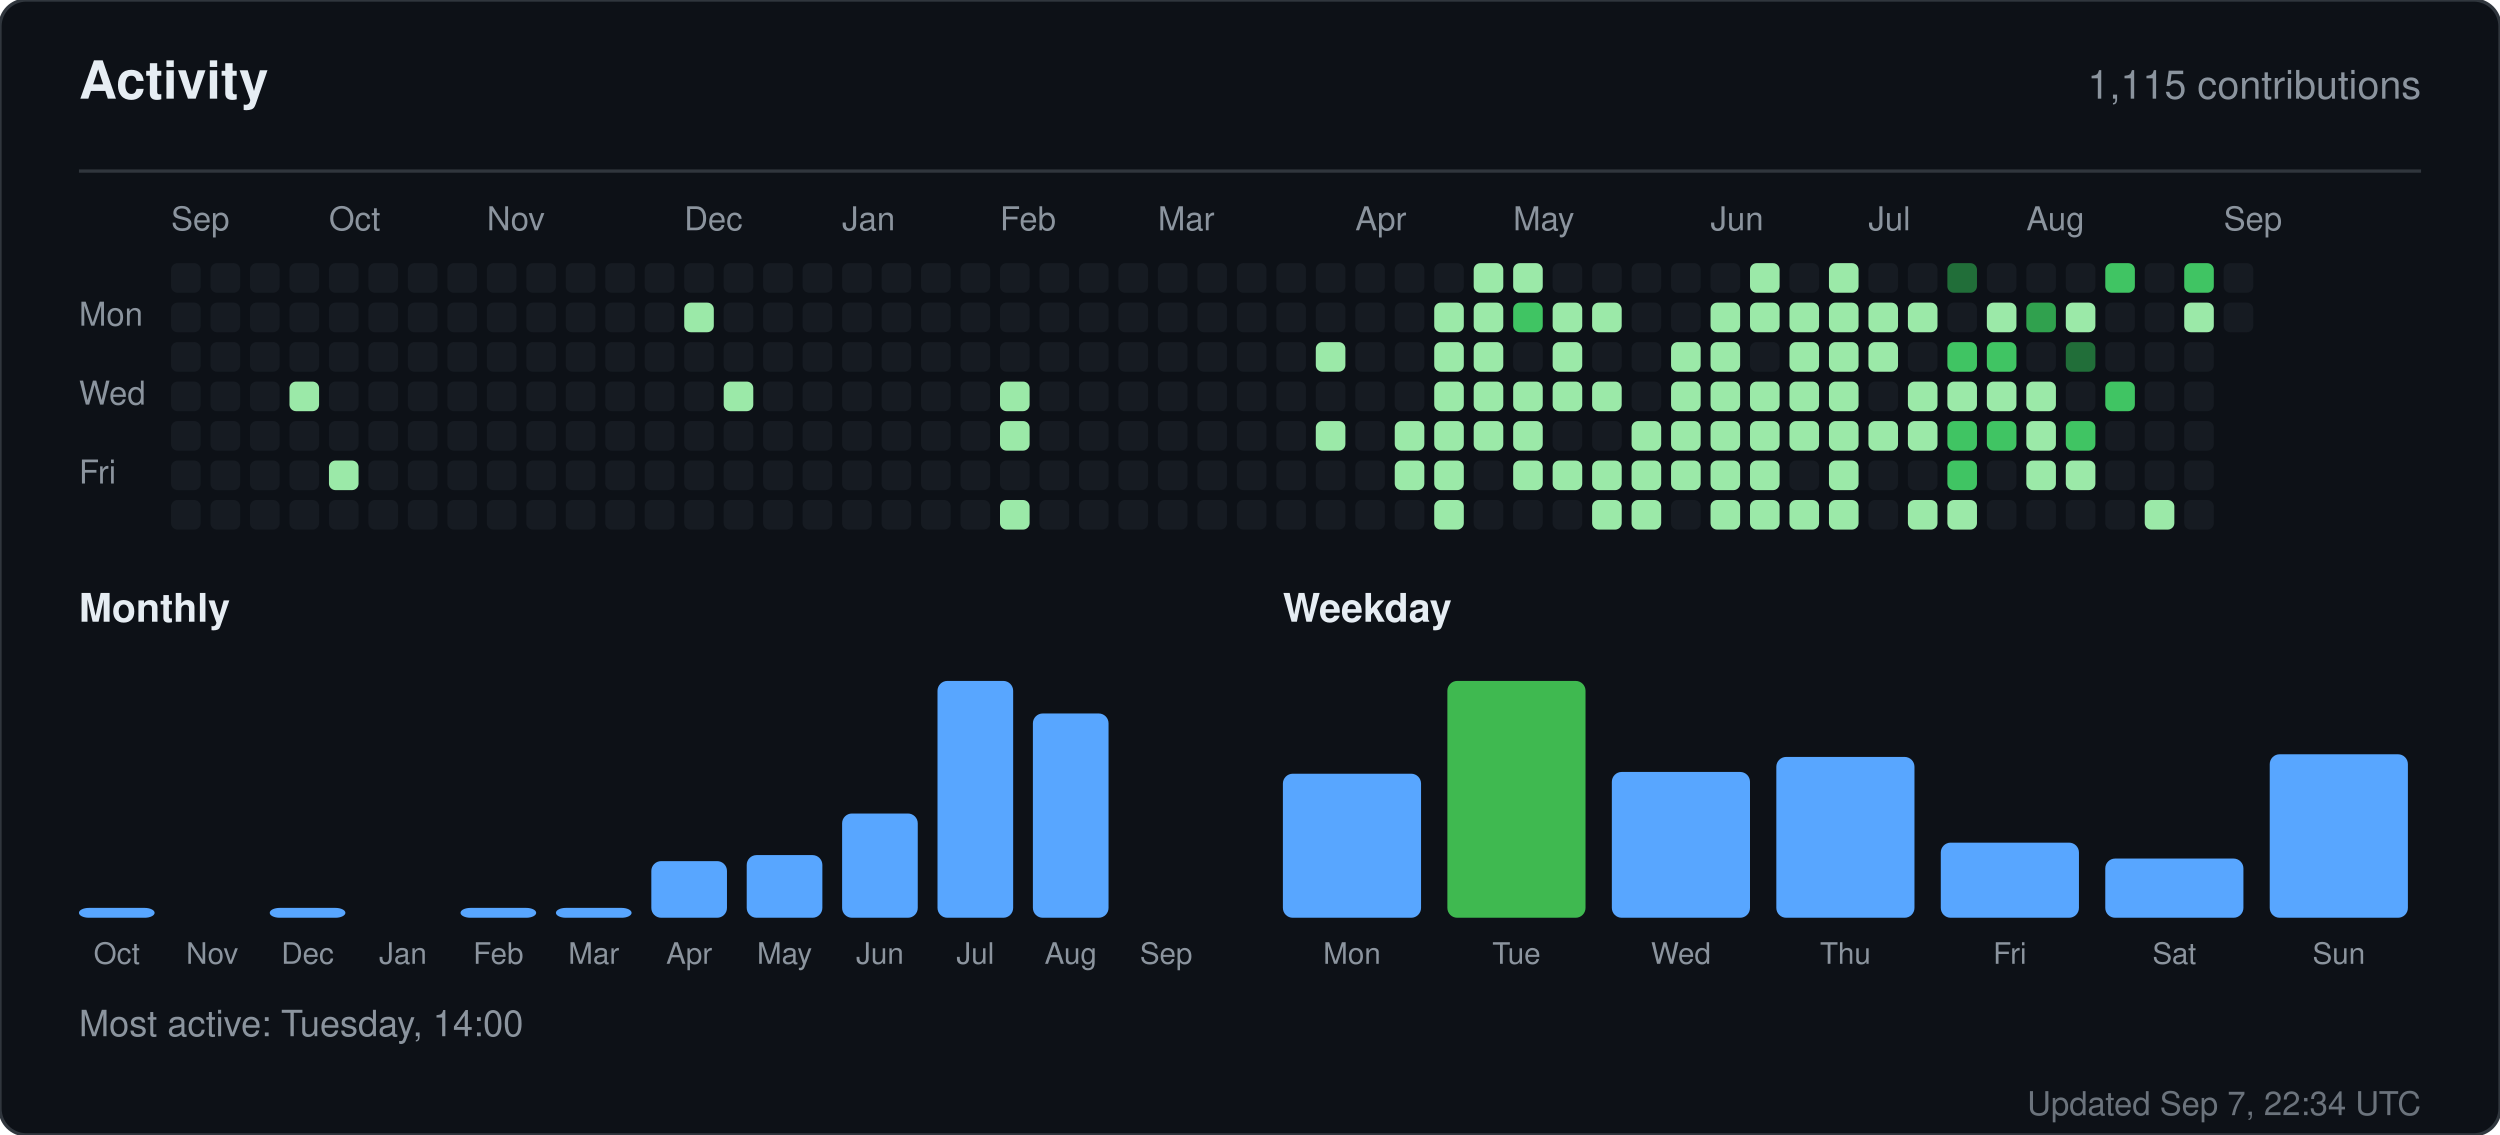
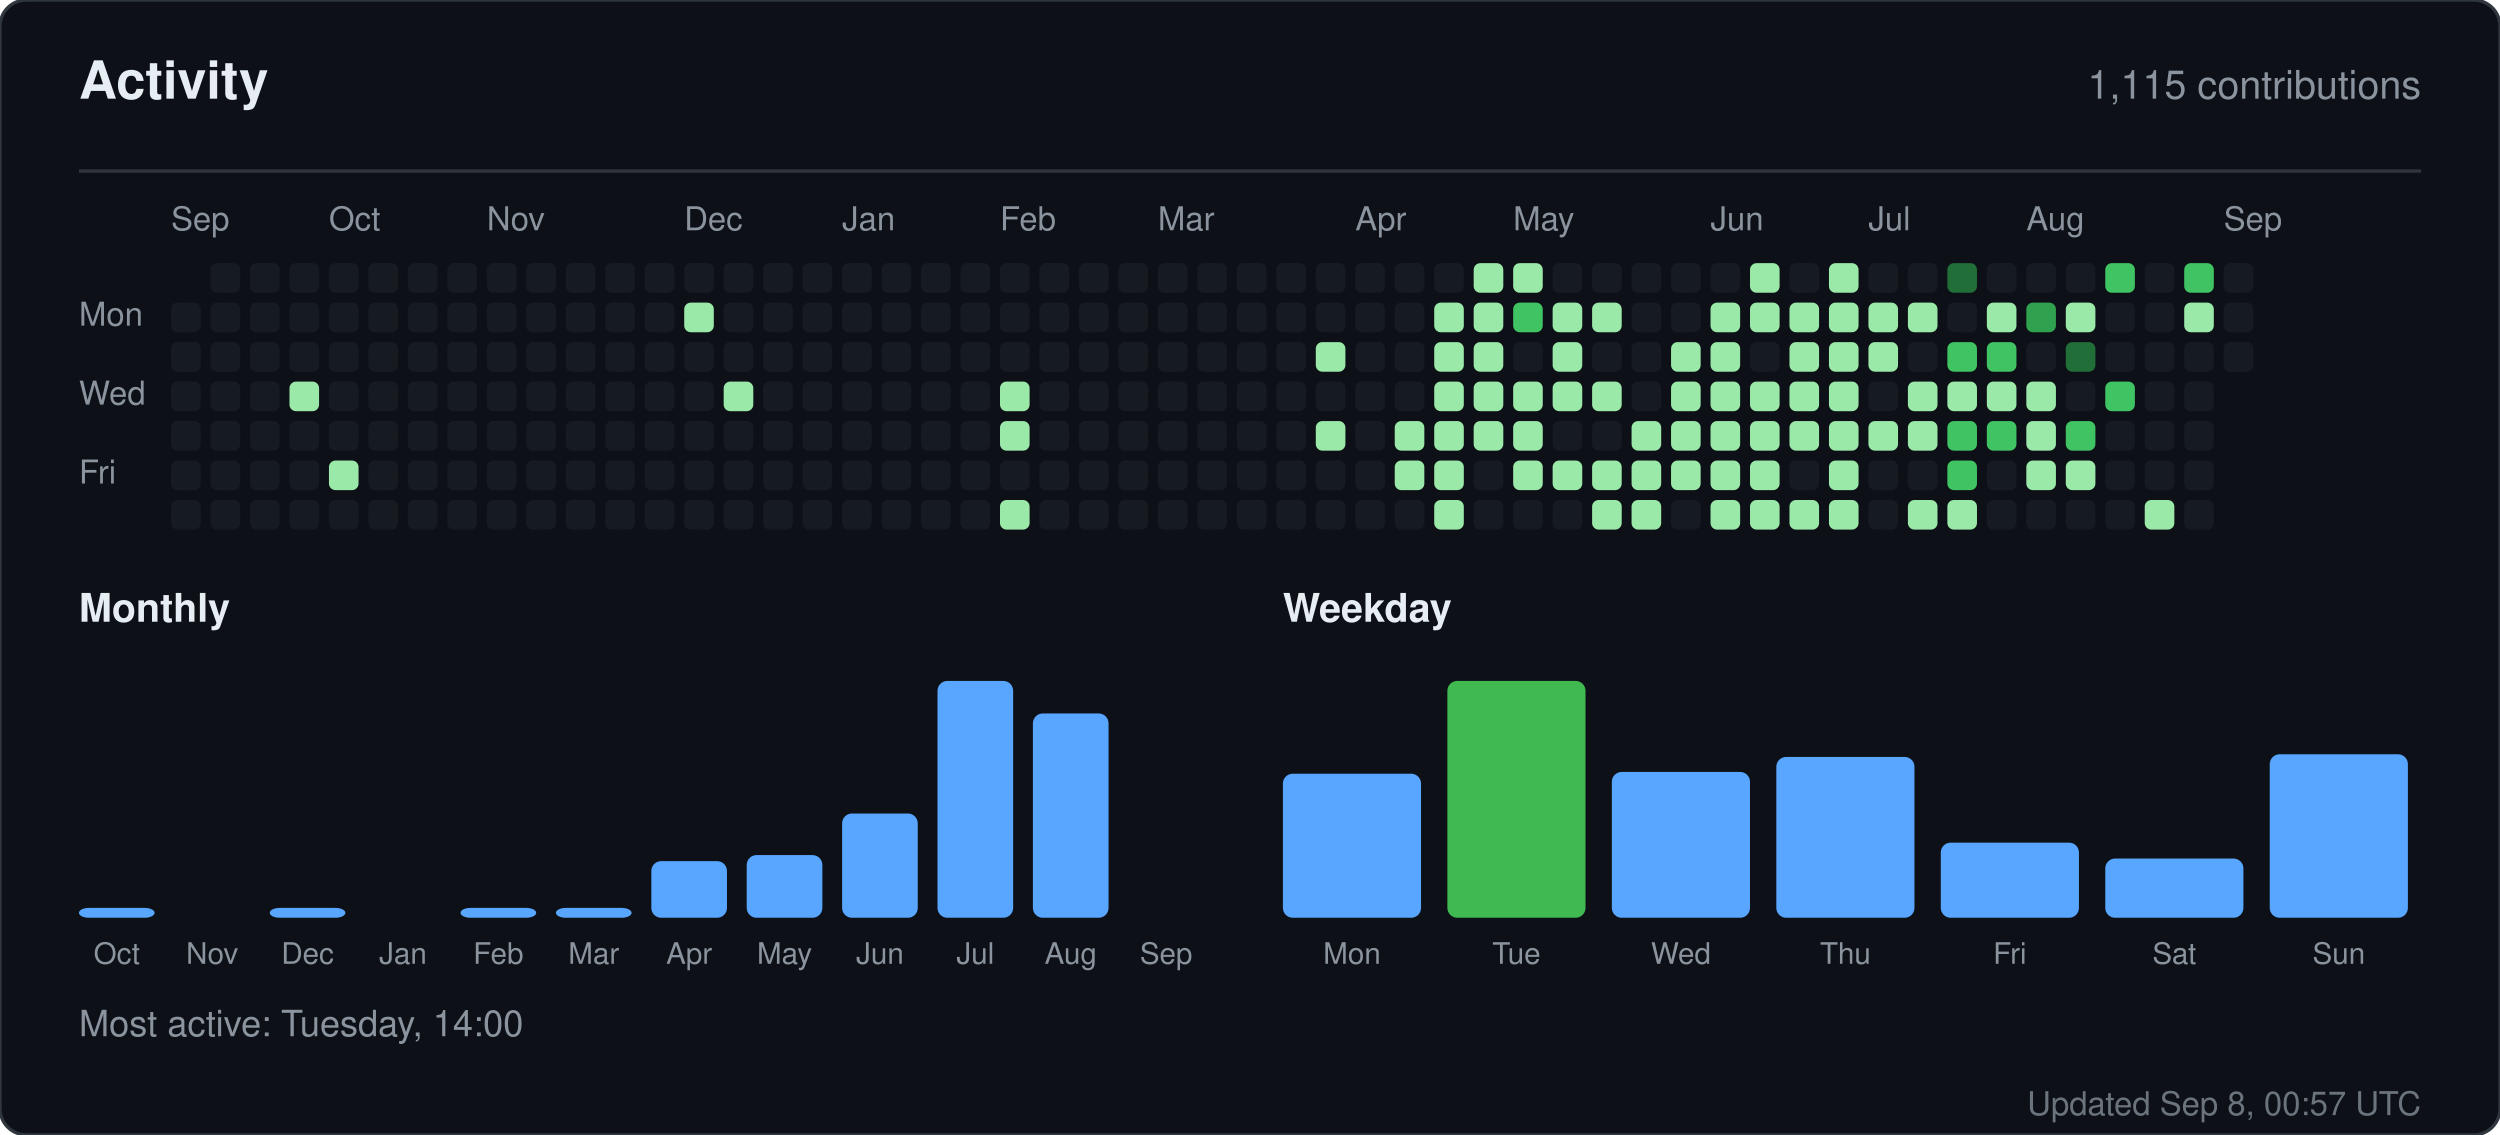
<svg xmlns="http://www.w3.org/2000/svg" width="760" height="345" viewBox="0 0 760 345" role="img" aria-label="Activity for sandiirawan12">
  <rect width="760" height="345" rx="8" fill="#0d1117" stroke="#30363d" />
  <g font-family="-apple-system, BlinkMacSystemFont, Segoe UI, Helvetica, Arial, sans-serif">
    <text x="24" y="30" fill="#e6edf3" font-size="16" font-weight="700">Activity</text>
    <text x="736" y="30" fill="#8b949e" font-size="12" text-anchor="end">1,115 contributions</text>
    <line x1="24" y1="52" x2="736" y2="52" stroke="#30363d" />
    <text x="52" y="70" fill="#8b949e" font-size="10">Sep</text>
    <text x="100" y="70" fill="#8b949e" font-size="10">Oct</text>
    <text x="148" y="70" fill="#8b949e" font-size="10">Nov</text>
    <text x="208" y="70" fill="#8b949e" font-size="10">Dec</text>
    <text x="256" y="70" fill="#8b949e" font-size="10">Jan</text>
    <text x="304" y="70" fill="#8b949e" font-size="10">Feb</text>
    <text x="352" y="70" fill="#8b949e" font-size="10">Mar</text>
    <text x="412" y="70" fill="#8b949e" font-size="10">Apr</text>
    <text x="460" y="70" fill="#8b949e" font-size="10">May</text>
    <text x="520" y="70" fill="#8b949e" font-size="10">Jun</text>
    <text x="568" y="70" fill="#8b949e" font-size="10">Jul</text>
    <text x="616" y="70" fill="#8b949e" font-size="10">Aug</text>
    <text x="676" y="70" fill="#8b949e" font-size="10">Sep</text>
    <text x="24" y="99" fill="#8b949e" font-size="10">Mon</text>
    <text x="24" y="123" fill="#8b949e" font-size="10">Wed</text>
    <text x="24" y="147" fill="#8b949e" font-size="10">Fri</text>
-     <rect x="52" y="80" width="9" height="9" rx="2" fill="#161b22" />
    <rect x="52" y="92" width="9" height="9" rx="2" fill="#161b22" />
    <rect x="52" y="104" width="9" height="9" rx="2" fill="#161b22" />
    <rect x="52" y="116" width="9" height="9" rx="2" fill="#161b22" />
    <rect x="52" y="128" width="9" height="9" rx="2" fill="#161b22" />
    <rect x="52" y="140" width="9" height="9" rx="2" fill="#161b22" />
    <rect x="52" y="152" width="9" height="9" rx="2" fill="#161b22" />
    <rect x="64" y="80" width="9" height="9" rx="2" fill="#161b22" />
    <rect x="64" y="92" width="9" height="9" rx="2" fill="#161b22" />
    <rect x="64" y="104" width="9" height="9" rx="2" fill="#161b22" />
    <rect x="64" y="116" width="9" height="9" rx="2" fill="#161b22" />
    <rect x="64" y="128" width="9" height="9" rx="2" fill="#161b22" />
    <rect x="64" y="140" width="9" height="9" rx="2" fill="#161b22" />
    <rect x="64" y="152" width="9" height="9" rx="2" fill="#161b22" />
    <rect x="76" y="80" width="9" height="9" rx="2" fill="#161b22" />
    <rect x="76" y="92" width="9" height="9" rx="2" fill="#161b22" />
    <rect x="76" y="104" width="9" height="9" rx="2" fill="#161b22" />
    <rect x="76" y="116" width="9" height="9" rx="2" fill="#161b22" />
    <rect x="76" y="128" width="9" height="9" rx="2" fill="#161b22" />
    <rect x="76" y="140" width="9" height="9" rx="2" fill="#161b22" />
    <rect x="76" y="152" width="9" height="9" rx="2" fill="#161b22" />
    <rect x="88" y="80" width="9" height="9" rx="2" fill="#161b22" />
    <rect x="88" y="92" width="9" height="9" rx="2" fill="#161b22" />
    <rect x="88" y="104" width="9" height="9" rx="2" fill="#161b22" />
    <rect x="88" y="116" width="9" height="9" rx="2" fill="#9be9a8" />
    <rect x="88" y="128" width="9" height="9" rx="2" fill="#161b22" />
    <rect x="88" y="140" width="9" height="9" rx="2" fill="#161b22" />
    <rect x="88" y="152" width="9" height="9" rx="2" fill="#161b22" />
    <rect x="100" y="80" width="9" height="9" rx="2" fill="#161b22" />
    <rect x="100" y="92" width="9" height="9" rx="2" fill="#161b22" />
    <rect x="100" y="104" width="9" height="9" rx="2" fill="#161b22" />
    <rect x="100" y="116" width="9" height="9" rx="2" fill="#161b22" />
    <rect x="100" y="128" width="9" height="9" rx="2" fill="#161b22" />
    <rect x="100" y="140" width="9" height="9" rx="2" fill="#9be9a8" />
    <rect x="100" y="152" width="9" height="9" rx="2" fill="#161b22" />
    <rect x="112" y="80" width="9" height="9" rx="2" fill="#161b22" />
    <rect x="112" y="92" width="9" height="9" rx="2" fill="#161b22" />
    <rect x="112" y="104" width="9" height="9" rx="2" fill="#161b22" />
    <rect x="112" y="116" width="9" height="9" rx="2" fill="#161b22" />
    <rect x="112" y="128" width="9" height="9" rx="2" fill="#161b22" />
    <rect x="112" y="140" width="9" height="9" rx="2" fill="#161b22" />
    <rect x="112" y="152" width="9" height="9" rx="2" fill="#161b22" />
    <rect x="124" y="80" width="9" height="9" rx="2" fill="#161b22" />
    <rect x="124" y="92" width="9" height="9" rx="2" fill="#161b22" />
    <rect x="124" y="104" width="9" height="9" rx="2" fill="#161b22" />
    <rect x="124" y="116" width="9" height="9" rx="2" fill="#161b22" />
    <rect x="124" y="128" width="9" height="9" rx="2" fill="#161b22" />
    <rect x="124" y="140" width="9" height="9" rx="2" fill="#161b22" />
    <rect x="124" y="152" width="9" height="9" rx="2" fill="#161b22" />
    <rect x="136" y="80" width="9" height="9" rx="2" fill="#161b22" />
    <rect x="136" y="92" width="9" height="9" rx="2" fill="#161b22" />
    <rect x="136" y="104" width="9" height="9" rx="2" fill="#161b22" />
    <rect x="136" y="116" width="9" height="9" rx="2" fill="#161b22" />
    <rect x="136" y="128" width="9" height="9" rx="2" fill="#161b22" />
    <rect x="136" y="140" width="9" height="9" rx="2" fill="#161b22" />
    <rect x="136" y="152" width="9" height="9" rx="2" fill="#161b22" />
    <rect x="148" y="80" width="9" height="9" rx="2" fill="#161b22" />
    <rect x="148" y="92" width="9" height="9" rx="2" fill="#161b22" />
    <rect x="148" y="104" width="9" height="9" rx="2" fill="#161b22" />
    <rect x="148" y="116" width="9" height="9" rx="2" fill="#161b22" />
    <rect x="148" y="128" width="9" height="9" rx="2" fill="#161b22" />
    <rect x="148" y="140" width="9" height="9" rx="2" fill="#161b22" />
    <rect x="148" y="152" width="9" height="9" rx="2" fill="#161b22" />
    <rect x="160" y="80" width="9" height="9" rx="2" fill="#161b22" />
    <rect x="160" y="92" width="9" height="9" rx="2" fill="#161b22" />
    <rect x="160" y="104" width="9" height="9" rx="2" fill="#161b22" />
    <rect x="160" y="116" width="9" height="9" rx="2" fill="#161b22" />
    <rect x="160" y="128" width="9" height="9" rx="2" fill="#161b22" />
    <rect x="160" y="140" width="9" height="9" rx="2" fill="#161b22" />
    <rect x="160" y="152" width="9" height="9" rx="2" fill="#161b22" />
    <rect x="172" y="80" width="9" height="9" rx="2" fill="#161b22" />
    <rect x="172" y="92" width="9" height="9" rx="2" fill="#161b22" />
    <rect x="172" y="104" width="9" height="9" rx="2" fill="#161b22" />
    <rect x="172" y="116" width="9" height="9" rx="2" fill="#161b22" />
    <rect x="172" y="128" width="9" height="9" rx="2" fill="#161b22" />
    <rect x="172" y="140" width="9" height="9" rx="2" fill="#161b22" />
    <rect x="172" y="152" width="9" height="9" rx="2" fill="#161b22" />
    <rect x="184" y="80" width="9" height="9" rx="2" fill="#161b22" />
    <rect x="184" y="92" width="9" height="9" rx="2" fill="#161b22" />
    <rect x="184" y="104" width="9" height="9" rx="2" fill="#161b22" />
    <rect x="184" y="116" width="9" height="9" rx="2" fill="#161b22" />
    <rect x="184" y="128" width="9" height="9" rx="2" fill="#161b22" />
    <rect x="184" y="140" width="9" height="9" rx="2" fill="#161b22" />
    <rect x="184" y="152" width="9" height="9" rx="2" fill="#161b22" />
    <rect x="196" y="80" width="9" height="9" rx="2" fill="#161b22" />
    <rect x="196" y="92" width="9" height="9" rx="2" fill="#161b22" />
    <rect x="196" y="104" width="9" height="9" rx="2" fill="#161b22" />
    <rect x="196" y="116" width="9" height="9" rx="2" fill="#161b22" />
    <rect x="196" y="128" width="9" height="9" rx="2" fill="#161b22" />
    <rect x="196" y="140" width="9" height="9" rx="2" fill="#161b22" />
    <rect x="196" y="152" width="9" height="9" rx="2" fill="#161b22" />
    <rect x="208" y="80" width="9" height="9" rx="2" fill="#161b22" />
    <rect x="208" y="92" width="9" height="9" rx="2" fill="#9be9a8" />
    <rect x="208" y="104" width="9" height="9" rx="2" fill="#161b22" />
    <rect x="208" y="116" width="9" height="9" rx="2" fill="#161b22" />
    <rect x="208" y="128" width="9" height="9" rx="2" fill="#161b22" />
    <rect x="208" y="140" width="9" height="9" rx="2" fill="#161b22" />
    <rect x="208" y="152" width="9" height="9" rx="2" fill="#161b22" />
    <rect x="220" y="80" width="9" height="9" rx="2" fill="#161b22" />
    <rect x="220" y="92" width="9" height="9" rx="2" fill="#161b22" />
    <rect x="220" y="104" width="9" height="9" rx="2" fill="#161b22" />
    <rect x="220" y="116" width="9" height="9" rx="2" fill="#9be9a8" />
    <rect x="220" y="128" width="9" height="9" rx="2" fill="#161b22" />
    <rect x="220" y="140" width="9" height="9" rx="2" fill="#161b22" />
    <rect x="220" y="152" width="9" height="9" rx="2" fill="#161b22" />
    <rect x="232" y="80" width="9" height="9" rx="2" fill="#161b22" />
    <rect x="232" y="92" width="9" height="9" rx="2" fill="#161b22" />
    <rect x="232" y="104" width="9" height="9" rx="2" fill="#161b22" />
    <rect x="232" y="116" width="9" height="9" rx="2" fill="#161b22" />
    <rect x="232" y="128" width="9" height="9" rx="2" fill="#161b22" />
    <rect x="232" y="140" width="9" height="9" rx="2" fill="#161b22" />
    <rect x="232" y="152" width="9" height="9" rx="2" fill="#161b22" />
    <rect x="244" y="80" width="9" height="9" rx="2" fill="#161b22" />
    <rect x="244" y="92" width="9" height="9" rx="2" fill="#161b22" />
    <rect x="244" y="104" width="9" height="9" rx="2" fill="#161b22" />
    <rect x="244" y="116" width="9" height="9" rx="2" fill="#161b22" />
    <rect x="244" y="128" width="9" height="9" rx="2" fill="#161b22" />
    <rect x="244" y="140" width="9" height="9" rx="2" fill="#161b22" />
    <rect x="244" y="152" width="9" height="9" rx="2" fill="#161b22" />
    <rect x="256" y="80" width="9" height="9" rx="2" fill="#161b22" />
    <rect x="256" y="92" width="9" height="9" rx="2" fill="#161b22" />
    <rect x="256" y="104" width="9" height="9" rx="2" fill="#161b22" />
    <rect x="256" y="116" width="9" height="9" rx="2" fill="#161b22" />
    <rect x="256" y="128" width="9" height="9" rx="2" fill="#161b22" />
    <rect x="256" y="140" width="9" height="9" rx="2" fill="#161b22" />
    <rect x="256" y="152" width="9" height="9" rx="2" fill="#161b22" />
    <rect x="268" y="80" width="9" height="9" rx="2" fill="#161b22" />
    <rect x="268" y="92" width="9" height="9" rx="2" fill="#161b22" />
    <rect x="268" y="104" width="9" height="9" rx="2" fill="#161b22" />
    <rect x="268" y="116" width="9" height="9" rx="2" fill="#161b22" />
    <rect x="268" y="128" width="9" height="9" rx="2" fill="#161b22" />
    <rect x="268" y="140" width="9" height="9" rx="2" fill="#161b22" />
    <rect x="268" y="152" width="9" height="9" rx="2" fill="#161b22" />
    <rect x="280" y="80" width="9" height="9" rx="2" fill="#161b22" />
    <rect x="280" y="92" width="9" height="9" rx="2" fill="#161b22" />
    <rect x="280" y="104" width="9" height="9" rx="2" fill="#161b22" />
    <rect x="280" y="116" width="9" height="9" rx="2" fill="#161b22" />
    <rect x="280" y="128" width="9" height="9" rx="2" fill="#161b22" />
    <rect x="280" y="140" width="9" height="9" rx="2" fill="#161b22" />
    <rect x="280" y="152" width="9" height="9" rx="2" fill="#161b22" />
    <rect x="292" y="80" width="9" height="9" rx="2" fill="#161b22" />
    <rect x="292" y="92" width="9" height="9" rx="2" fill="#161b22" />
    <rect x="292" y="104" width="9" height="9" rx="2" fill="#161b22" />
    <rect x="292" y="116" width="9" height="9" rx="2" fill="#161b22" />
    <rect x="292" y="128" width="9" height="9" rx="2" fill="#161b22" />
    <rect x="292" y="140" width="9" height="9" rx="2" fill="#161b22" />
    <rect x="292" y="152" width="9" height="9" rx="2" fill="#161b22" />
    <rect x="304" y="80" width="9" height="9" rx="2" fill="#161b22" />
    <rect x="304" y="92" width="9" height="9" rx="2" fill="#161b22" />
    <rect x="304" y="104" width="9" height="9" rx="2" fill="#161b22" />
    <rect x="304" y="116" width="9" height="9" rx="2" fill="#9be9a8" />
    <rect x="304" y="128" width="9" height="9" rx="2" fill="#9be9a8" />
    <rect x="304" y="140" width="9" height="9" rx="2" fill="#161b22" />
    <rect x="304" y="152" width="9" height="9" rx="2" fill="#9be9a8" />
    <rect x="316" y="80" width="9" height="9" rx="2" fill="#161b22" />
    <rect x="316" y="92" width="9" height="9" rx="2" fill="#161b22" />
    <rect x="316" y="104" width="9" height="9" rx="2" fill="#161b22" />
    <rect x="316" y="116" width="9" height="9" rx="2" fill="#161b22" />
    <rect x="316" y="128" width="9" height="9" rx="2" fill="#161b22" />
    <rect x="316" y="140" width="9" height="9" rx="2" fill="#161b22" />
    <rect x="316" y="152" width="9" height="9" rx="2" fill="#161b22" />
    <rect x="328" y="80" width="9" height="9" rx="2" fill="#161b22" />
    <rect x="328" y="92" width="9" height="9" rx="2" fill="#161b22" />
    <rect x="328" y="104" width="9" height="9" rx="2" fill="#161b22" />
    <rect x="328" y="116" width="9" height="9" rx="2" fill="#161b22" />
    <rect x="328" y="128" width="9" height="9" rx="2" fill="#161b22" />
    <rect x="328" y="140" width="9" height="9" rx="2" fill="#161b22" />
    <rect x="328" y="152" width="9" height="9" rx="2" fill="#161b22" />
    <rect x="340" y="80" width="9" height="9" rx="2" fill="#161b22" />
    <rect x="340" y="92" width="9" height="9" rx="2" fill="#161b22" />
    <rect x="340" y="104" width="9" height="9" rx="2" fill="#161b22" />
    <rect x="340" y="116" width="9" height="9" rx="2" fill="#161b22" />
    <rect x="340" y="128" width="9" height="9" rx="2" fill="#161b22" />
    <rect x="340" y="140" width="9" height="9" rx="2" fill="#161b22" />
    <rect x="340" y="152" width="9" height="9" rx="2" fill="#161b22" />
    <rect x="352" y="80" width="9" height="9" rx="2" fill="#161b22" />
    <rect x="352" y="92" width="9" height="9" rx="2" fill="#161b22" />
    <rect x="352" y="104" width="9" height="9" rx="2" fill="#161b22" />
    <rect x="352" y="116" width="9" height="9" rx="2" fill="#161b22" />
    <rect x="352" y="128" width="9" height="9" rx="2" fill="#161b22" />
    <rect x="352" y="140" width="9" height="9" rx="2" fill="#161b22" />
    <rect x="352" y="152" width="9" height="9" rx="2" fill="#161b22" />
    <rect x="364" y="80" width="9" height="9" rx="2" fill="#161b22" />
    <rect x="364" y="92" width="9" height="9" rx="2" fill="#161b22" />
    <rect x="364" y="104" width="9" height="9" rx="2" fill="#161b22" />
    <rect x="364" y="116" width="9" height="9" rx="2" fill="#161b22" />
    <rect x="364" y="128" width="9" height="9" rx="2" fill="#161b22" />
    <rect x="364" y="140" width="9" height="9" rx="2" fill="#161b22" />
    <rect x="364" y="152" width="9" height="9" rx="2" fill="#161b22" />
    <rect x="376" y="80" width="9" height="9" rx="2" fill="#161b22" />
    <rect x="376" y="92" width="9" height="9" rx="2" fill="#161b22" />
    <rect x="376" y="104" width="9" height="9" rx="2" fill="#161b22" />
    <rect x="376" y="116" width="9" height="9" rx="2" fill="#161b22" />
    <rect x="376" y="128" width="9" height="9" rx="2" fill="#161b22" />
    <rect x="376" y="140" width="9" height="9" rx="2" fill="#161b22" />
    <rect x="376" y="152" width="9" height="9" rx="2" fill="#161b22" />
    <rect x="388" y="80" width="9" height="9" rx="2" fill="#161b22" />
    <rect x="388" y="92" width="9" height="9" rx="2" fill="#161b22" />
    <rect x="388" y="104" width="9" height="9" rx="2" fill="#161b22" />
    <rect x="388" y="116" width="9" height="9" rx="2" fill="#161b22" />
    <rect x="388" y="128" width="9" height="9" rx="2" fill="#161b22" />
    <rect x="388" y="140" width="9" height="9" rx="2" fill="#161b22" />
    <rect x="388" y="152" width="9" height="9" rx="2" fill="#161b22" />
    <rect x="400" y="80" width="9" height="9" rx="2" fill="#161b22" />
    <rect x="400" y="92" width="9" height="9" rx="2" fill="#161b22" />
    <rect x="400" y="104" width="9" height="9" rx="2" fill="#9be9a8" />
    <rect x="400" y="116" width="9" height="9" rx="2" fill="#161b22" />
    <rect x="400" y="128" width="9" height="9" rx="2" fill="#9be9a8" />
    <rect x="400" y="140" width="9" height="9" rx="2" fill="#161b22" />
    <rect x="400" y="152" width="9" height="9" rx="2" fill="#161b22" />
    <rect x="412" y="80" width="9" height="9" rx="2" fill="#161b22" />
    <rect x="412" y="92" width="9" height="9" rx="2" fill="#161b22" />
    <rect x="412" y="104" width="9" height="9" rx="2" fill="#161b22" />
    <rect x="412" y="116" width="9" height="9" rx="2" fill="#161b22" />
    <rect x="412" y="128" width="9" height="9" rx="2" fill="#161b22" />
    <rect x="412" y="140" width="9" height="9" rx="2" fill="#161b22" />
    <rect x="412" y="152" width="9" height="9" rx="2" fill="#161b22" />
    <rect x="424" y="80" width="9" height="9" rx="2" fill="#161b22" />
    <rect x="424" y="92" width="9" height="9" rx="2" fill="#161b22" />
    <rect x="424" y="104" width="9" height="9" rx="2" fill="#161b22" />
    <rect x="424" y="116" width="9" height="9" rx="2" fill="#161b22" />
    <rect x="424" y="128" width="9" height="9" rx="2" fill="#9be9a8" />
    <rect x="424" y="140" width="9" height="9" rx="2" fill="#9be9a8" />
    <rect x="424" y="152" width="9" height="9" rx="2" fill="#161b22" />
    <rect x="436" y="80" width="9" height="9" rx="2" fill="#161b22" />
    <rect x="436" y="92" width="9" height="9" rx="2" fill="#9be9a8" />
    <rect x="436" y="104" width="9" height="9" rx="2" fill="#9be9a8" />
    <rect x="436" y="116" width="9" height="9" rx="2" fill="#9be9a8" />
    <rect x="436" y="128" width="9" height="9" rx="2" fill="#9be9a8" />
    <rect x="436" y="140" width="9" height="9" rx="2" fill="#9be9a8" />
    <rect x="436" y="152" width="9" height="9" rx="2" fill="#9be9a8" />
    <rect x="448" y="80" width="9" height="9" rx="2" fill="#9be9a8" />
    <rect x="448" y="92" width="9" height="9" rx="2" fill="#9be9a8" />
    <rect x="448" y="104" width="9" height="9" rx="2" fill="#9be9a8" />
    <rect x="448" y="116" width="9" height="9" rx="2" fill="#9be9a8" />
    <rect x="448" y="128" width="9" height="9" rx="2" fill="#9be9a8" />
    <rect x="448" y="140" width="9" height="9" rx="2" fill="#161b22" />
    <rect x="448" y="152" width="9" height="9" rx="2" fill="#161b22" />
    <rect x="460" y="80" width="9" height="9" rx="2" fill="#9be9a8" />
    <rect x="460" y="92" width="9" height="9" rx="2" fill="#40c463" />
    <rect x="460" y="104" width="9" height="9" rx="2" fill="#161b22" />
    <rect x="460" y="116" width="9" height="9" rx="2" fill="#9be9a8" />
    <rect x="460" y="128" width="9" height="9" rx="2" fill="#9be9a8" />
    <rect x="460" y="140" width="9" height="9" rx="2" fill="#9be9a8" />
    <rect x="460" y="152" width="9" height="9" rx="2" fill="#161b22" />
    <rect x="472" y="80" width="9" height="9" rx="2" fill="#161b22" />
    <rect x="472" y="92" width="9" height="9" rx="2" fill="#9be9a8" />
    <rect x="472" y="104" width="9" height="9" rx="2" fill="#9be9a8" />
    <rect x="472" y="116" width="9" height="9" rx="2" fill="#9be9a8" />
    <rect x="472" y="128" width="9" height="9" rx="2" fill="#161b22" />
    <rect x="472" y="140" width="9" height="9" rx="2" fill="#9be9a8" />
    <rect x="472" y="152" width="9" height="9" rx="2" fill="#161b22" />
    <rect x="484" y="80" width="9" height="9" rx="2" fill="#161b22" />
    <rect x="484" y="92" width="9" height="9" rx="2" fill="#9be9a8" />
    <rect x="484" y="104" width="9" height="9" rx="2" fill="#161b22" />
    <rect x="484" y="116" width="9" height="9" rx="2" fill="#9be9a8" />
    <rect x="484" y="128" width="9" height="9" rx="2" fill="#161b22" />
    <rect x="484" y="140" width="9" height="9" rx="2" fill="#9be9a8" />
    <rect x="484" y="152" width="9" height="9" rx="2" fill="#9be9a8" />
    <rect x="496" y="80" width="9" height="9" rx="2" fill="#161b22" />
    <rect x="496" y="92" width="9" height="9" rx="2" fill="#161b22" />
    <rect x="496" y="104" width="9" height="9" rx="2" fill="#161b22" />
    <rect x="496" y="116" width="9" height="9" rx="2" fill="#161b22" />
    <rect x="496" y="128" width="9" height="9" rx="2" fill="#9be9a8" />
    <rect x="496" y="140" width="9" height="9" rx="2" fill="#9be9a8" />
    <rect x="496" y="152" width="9" height="9" rx="2" fill="#9be9a8" />
    <rect x="508" y="80" width="9" height="9" rx="2" fill="#161b22" />
    <rect x="508" y="92" width="9" height="9" rx="2" fill="#161b22" />
    <rect x="508" y="104" width="9" height="9" rx="2" fill="#9be9a8" />
    <rect x="508" y="116" width="9" height="9" rx="2" fill="#9be9a8" />
    <rect x="508" y="128" width="9" height="9" rx="2" fill="#9be9a8" />
    <rect x="508" y="140" width="9" height="9" rx="2" fill="#9be9a8" />
    <rect x="508" y="152" width="9" height="9" rx="2" fill="#161b22" />
    <rect x="520" y="80" width="9" height="9" rx="2" fill="#161b22" />
    <rect x="520" y="92" width="9" height="9" rx="2" fill="#9be9a8" />
    <rect x="520" y="104" width="9" height="9" rx="2" fill="#9be9a8" />
    <rect x="520" y="116" width="9" height="9" rx="2" fill="#9be9a8" />
    <rect x="520" y="128" width="9" height="9" rx="2" fill="#9be9a8" />
    <rect x="520" y="140" width="9" height="9" rx="2" fill="#9be9a8" />
    <rect x="520" y="152" width="9" height="9" rx="2" fill="#9be9a8" />
    <rect x="532" y="80" width="9" height="9" rx="2" fill="#9be9a8" />
    <rect x="532" y="92" width="9" height="9" rx="2" fill="#9be9a8" />
    <rect x="532" y="104" width="9" height="9" rx="2" fill="#161b22" />
    <rect x="532" y="116" width="9" height="9" rx="2" fill="#9be9a8" />
    <rect x="532" y="128" width="9" height="9" rx="2" fill="#9be9a8" />
    <rect x="532" y="140" width="9" height="9" rx="2" fill="#9be9a8" />
    <rect x="532" y="152" width="9" height="9" rx="2" fill="#9be9a8" />
    <rect x="544" y="80" width="9" height="9" rx="2" fill="#161b22" />
    <rect x="544" y="92" width="9" height="9" rx="2" fill="#9be9a8" />
    <rect x="544" y="104" width="9" height="9" rx="2" fill="#9be9a8" />
    <rect x="544" y="116" width="9" height="9" rx="2" fill="#9be9a8" />
    <rect x="544" y="128" width="9" height="9" rx="2" fill="#9be9a8" />
    <rect x="544" y="140" width="9" height="9" rx="2" fill="#161b22" />
    <rect x="544" y="152" width="9" height="9" rx="2" fill="#9be9a8" />
    <rect x="556" y="80" width="9" height="9" rx="2" fill="#9be9a8" />
    <rect x="556" y="92" width="9" height="9" rx="2" fill="#9be9a8" />
    <rect x="556" y="104" width="9" height="9" rx="2" fill="#9be9a8" />
    <rect x="556" y="116" width="9" height="9" rx="2" fill="#9be9a8" />
    <rect x="556" y="128" width="9" height="9" rx="2" fill="#9be9a8" />
    <rect x="556" y="140" width="9" height="9" rx="2" fill="#9be9a8" />
    <rect x="556" y="152" width="9" height="9" rx="2" fill="#9be9a8" />
    <rect x="568" y="80" width="9" height="9" rx="2" fill="#161b22" />
    <rect x="568" y="92" width="9" height="9" rx="2" fill="#9be9a8" />
    <rect x="568" y="104" width="9" height="9" rx="2" fill="#9be9a8" />
    <rect x="568" y="116" width="9" height="9" rx="2" fill="#161b22" />
    <rect x="568" y="128" width="9" height="9" rx="2" fill="#9be9a8" />
    <rect x="568" y="140" width="9" height="9" rx="2" fill="#161b22" />
    <rect x="568" y="152" width="9" height="9" rx="2" fill="#161b22" />
    <rect x="580" y="80" width="9" height="9" rx="2" fill="#161b22" />
    <rect x="580" y="92" width="9" height="9" rx="2" fill="#9be9a8" />
    <rect x="580" y="104" width="9" height="9" rx="2" fill="#161b22" />
    <rect x="580" y="116" width="9" height="9" rx="2" fill="#9be9a8" />
    <rect x="580" y="128" width="9" height="9" rx="2" fill="#9be9a8" />
    <rect x="580" y="140" width="9" height="9" rx="2" fill="#161b22" />
    <rect x="580" y="152" width="9" height="9" rx="2" fill="#9be9a8" />
    <rect x="592" y="80" width="9" height="9" rx="2" fill="#216e39" />
    <rect x="592" y="92" width="9" height="9" rx="2" fill="#161b22" />
    <rect x="592" y="104" width="9" height="9" rx="2" fill="#40c463" />
    <rect x="592" y="116" width="9" height="9" rx="2" fill="#9be9a8" />
    <rect x="592" y="128" width="9" height="9" rx="2" fill="#40c463" />
    <rect x="592" y="140" width="9" height="9" rx="2" fill="#40c463" />
    <rect x="592" y="152" width="9" height="9" rx="2" fill="#9be9a8" />
    <rect x="604" y="80" width="9" height="9" rx="2" fill="#161b22" />
    <rect x="604" y="92" width="9" height="9" rx="2" fill="#9be9a8" />
    <rect x="604" y="104" width="9" height="9" rx="2" fill="#40c463" />
    <rect x="604" y="116" width="9" height="9" rx="2" fill="#9be9a8" />
    <rect x="604" y="128" width="9" height="9" rx="2" fill="#40c463" />
    <rect x="604" y="140" width="9" height="9" rx="2" fill="#161b22" />
    <rect x="604" y="152" width="9" height="9" rx="2" fill="#161b22" />
    <rect x="616" y="80" width="9" height="9" rx="2" fill="#161b22" />
    <rect x="616" y="92" width="9" height="9" rx="2" fill="#30a14e" />
    <rect x="616" y="104" width="9" height="9" rx="2" fill="#161b22" />
    <rect x="616" y="116" width="9" height="9" rx="2" fill="#9be9a8" />
    <rect x="616" y="128" width="9" height="9" rx="2" fill="#9be9a8" />
    <rect x="616" y="140" width="9" height="9" rx="2" fill="#9be9a8" />
    <rect x="616" y="152" width="9" height="9" rx="2" fill="#161b22" />
    <rect x="628" y="80" width="9" height="9" rx="2" fill="#161b22" />
    <rect x="628" y="92" width="9" height="9" rx="2" fill="#9be9a8" />
    <rect x="628" y="104" width="9" height="9" rx="2" fill="#216e39" />
    <rect x="628" y="116" width="9" height="9" rx="2" fill="#161b22" />
    <rect x="628" y="128" width="9" height="9" rx="2" fill="#40c463" />
    <rect x="628" y="140" width="9" height="9" rx="2" fill="#9be9a8" />
    <rect x="628" y="152" width="9" height="9" rx="2" fill="#161b22" />
    <rect x="640" y="80" width="9" height="9" rx="2" fill="#40c463" />
    <rect x="640" y="92" width="9" height="9" rx="2" fill="#161b22" />
    <rect x="640" y="104" width="9" height="9" rx="2" fill="#161b22" />
    <rect x="640" y="116" width="9" height="9" rx="2" fill="#40c463" />
    <rect x="640" y="128" width="9" height="9" rx="2" fill="#161b22" />
    <rect x="640" y="140" width="9" height="9" rx="2" fill="#161b22" />
    <rect x="640" y="152" width="9" height="9" rx="2" fill="#161b22" />
    <rect x="652" y="80" width="9" height="9" rx="2" fill="#161b22" />
    <rect x="652" y="92" width="9" height="9" rx="2" fill="#161b22" />
    <rect x="652" y="104" width="9" height="9" rx="2" fill="#161b22" />
    <rect x="652" y="116" width="9" height="9" rx="2" fill="#161b22" />
    <rect x="652" y="128" width="9" height="9" rx="2" fill="#161b22" />
    <rect x="652" y="140" width="9" height="9" rx="2" fill="#161b22" />
    <rect x="652" y="152" width="9" height="9" rx="2" fill="#9be9a8" />
    <rect x="664" y="80" width="9" height="9" rx="2" fill="#40c463" />
    <rect x="664" y="92" width="9" height="9" rx="2" fill="#9be9a8" />
    <rect x="664" y="104" width="9" height="9" rx="2" fill="#161b22" />
    <rect x="664" y="116" width="9" height="9" rx="2" fill="#161b22" />
    <rect x="664" y="128" width="9" height="9" rx="2" fill="#161b22" />
    <rect x="664" y="140" width="9" height="9" rx="2" fill="#161b22" />
    <rect x="664" y="152" width="9" height="9" rx="2" fill="#161b22" />
    <rect x="676" y="80" width="9" height="9" rx="2" fill="#161b22" />
    <rect x="676" y="92" width="9" height="9" rx="2" fill="#161b22" />
+     <rect x="676" y="104" width="9" height="9" rx="2" fill="#161b22" />
    <text x="24" y="189" fill="#e6edf3" font-size="12" font-weight="600">Monthly</text>
    <text x="390" y="189" fill="#e6edf3" font-size="12" font-weight="600">Weekday</text>
    <rect x="24" y="276" width="23" height="3" rx="3" fill="#58a6ff" />
    <text x="35.5" y="293" fill="#8b949e" font-size="9" text-anchor="middle">Oct</text>
    <rect x="53" y="279" width="23" height="0" rx="3" fill="#58a6ff" />
    <text x="64.5" y="293" fill="#8b949e" font-size="9" text-anchor="middle">Nov</text>
    <rect x="82" y="276" width="23" height="3" rx="3" fill="#58a6ff" />
    <text x="93.5" y="293" fill="#8b949e" font-size="9" text-anchor="middle">Dec</text>
    <rect x="111" y="279" width="23" height="0" rx="3" fill="#58a6ff" />
    <text x="122.5" y="293" fill="#8b949e" font-size="9" text-anchor="middle">Jan</text>
    <rect x="140" y="276" width="23" height="3" rx="3" fill="#58a6ff" />
    <text x="151.5" y="293" fill="#8b949e" font-size="9" text-anchor="middle">Feb</text>
    <rect x="169" y="276" width="23" height="3" rx="3" fill="#58a6ff" />
    <text x="180.5" y="293" fill="#8b949e" font-size="9" text-anchor="middle">Mar</text>
    <rect x="198" y="261.779" width="23" height="17.221" rx="3" fill="#58a6ff" />
    <text x="209.5" y="293" fill="#8b949e" font-size="9" text-anchor="middle">Apr</text>
    <rect x="227" y="259.947" width="23" height="19.053" rx="3" fill="#58a6ff" />
    <text x="238.5" y="293" fill="#8b949e" font-size="9" text-anchor="middle">May</text>
    <rect x="256" y="247.305" width="23" height="31.695" rx="3" fill="#58a6ff" />
    <text x="267.5" y="293" fill="#8b949e" font-size="9" text-anchor="middle">Jun</text>
    <rect x="285" y="207" width="23" height="72" rx="3" fill="#58a6ff" />
    <text x="296.5" y="293" fill="#8b949e" font-size="9" text-anchor="middle">Jul</text>
    <rect x="314" y="216.893" width="23" height="62.107" rx="3" fill="#58a6ff" />
    <text x="325.5" y="293" fill="#8b949e" font-size="9" text-anchor="middle">Aug</text>
    <rect x="343" y="279" width="23" height="0" rx="3" fill="#58a6ff" />
    <text x="354.5" y="293" fill="#8b949e" font-size="9" text-anchor="middle">Sep</text>
    <rect x="390" y="235.209" width="42" height="43.791" rx="3" fill="#58a6ff" />
    <text x="411" y="293" fill="#8b949e" font-size="9" text-anchor="middle">Mon</text>
    <rect x="440" y="207" width="42" height="72" rx="3" fill="#3fb950" />
    <text x="461" y="293" fill="#8b949e" font-size="9" text-anchor="middle">Tue</text>
    <rect x="490" y="234.672" width="42" height="44.328" rx="3" fill="#58a6ff" />
    <text x="511" y="293" fill="#8b949e" font-size="9" text-anchor="middle">Wed</text>
    <rect x="540" y="230.104" width="42" height="48.896" rx="3" fill="#58a6ff" />
    <text x="561" y="293" fill="#8b949e" font-size="9" text-anchor="middle">Thu</text>
    <rect x="590" y="256.164" width="42" height="22.836" rx="3" fill="#58a6ff" />
    <text x="611" y="293" fill="#8b949e" font-size="9" text-anchor="middle">Fri</text>
    <rect x="640" y="261" width="42" height="18" rx="3" fill="#58a6ff" />
    <text x="661" y="293" fill="#8b949e" font-size="9" text-anchor="middle">Sat</text>
    <rect x="690" y="229.299" width="42" height="49.701" rx="3" fill="#58a6ff" />
    <text x="711" y="293" fill="#8b949e" font-size="9" text-anchor="middle">Sun</text>
    <text x="24" y="315" fill="#8b949e" font-size="11">Most active: Tuesday, 14:00</text>
-     <text x="736" y="339" fill="#8b949e" font-size="10" text-anchor="end" opacity="0.75">Updated Sep 7, 22:34 UTC</text>
+     <text x="736" y="339" fill="#8b949e" font-size="10" text-anchor="end" opacity="0.75">Updated Sep 8, 00:57 UTC</text>
  </g>
</svg>
